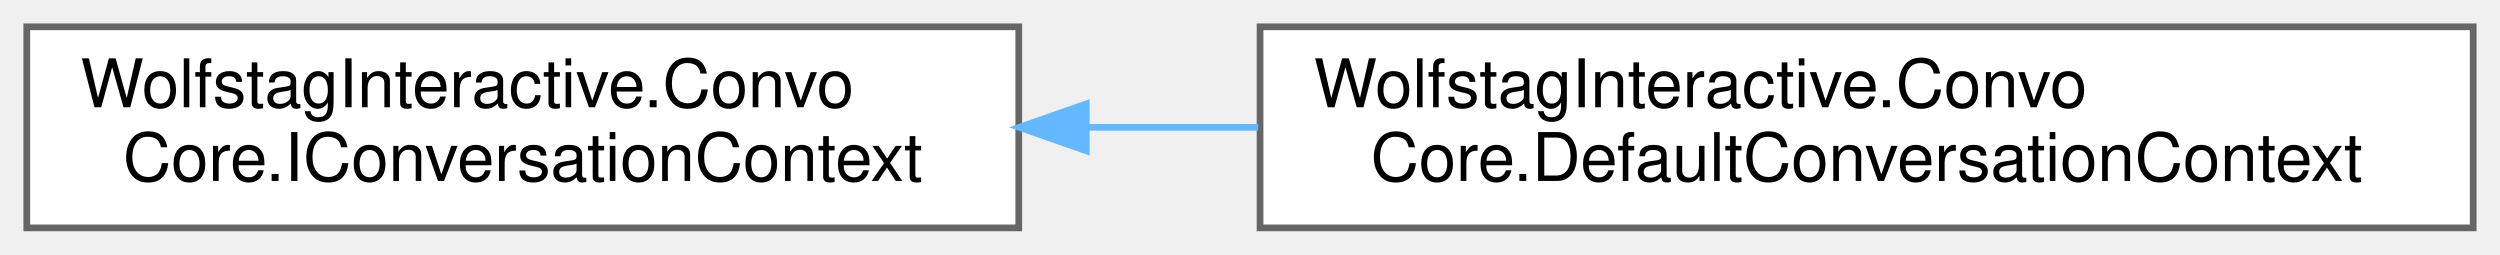
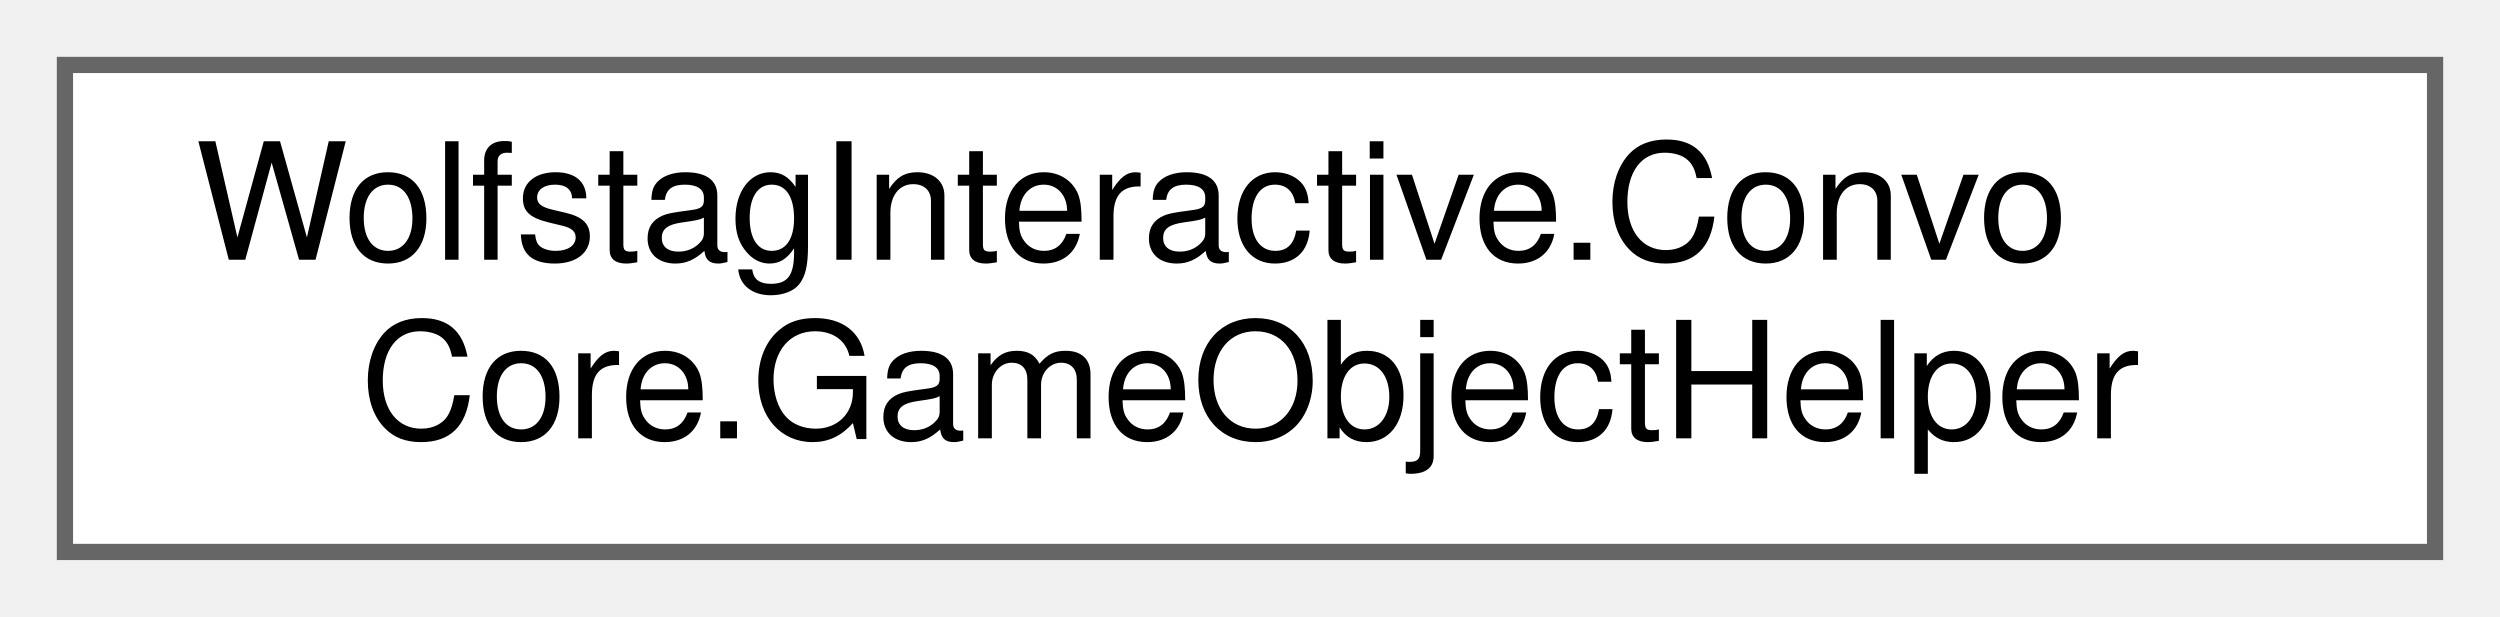
- <svg xmlns="http://www.w3.org/2000/svg" xmlns:xlink="http://www.w3.org/1999/xlink" width="373pt" height="38pt" viewBox="0.00 0.00 373.00 38.00">
+ <svg xmlns="http://www.w3.org/2000/svg" xmlns:xlink="http://www.w3.org/1999/xlink" width="154pt" height="38pt" viewBox="0.00 0.00 154.00 38.00">
  <g id="graph0" class="graph" transform="scale(1 1) rotate(0) translate(4 34)">
    <g id="Node000000" class="node">
      <g id="a_Node000000">
-         <a xlink:href="interfaceWolfstagInteractive_1_1ConvoCore_1_1IConversationContext.html" target="_top" xlink:title="Provides optional runtime context for branch evaluation.">
-           <polygon fill="white" stroke="#666666" points="148,-30 0,-30 0,0 148,0 148,-30" />
+         <a xlink:href="classWolfstagInteractive_1_1ConvoCore_1_1GameObjectHelper.html" target="_top" xlink:title=" ">
+           <polygon fill="white" stroke="#666666" points="146,-30 0,-30 0,0 146,0 146,-30" />
          <text text-anchor="start" x="8" y="-18" font-family="Helvetica,sans-Serif" font-size="10.00">WolfstagInteractive.Convo</text>
-           <text text-anchor="middle" x="74" y="-7" font-family="Helvetica,sans-Serif" font-size="10.00">Core.IConversationContext</text>
-         </a>
-       </g>
-     </g>
-     <g id="Node000001" class="node">
-       <g id="a_Node000001">
-         <a xlink:href="classWolfstagInteractive_1_1ConvoCore_1_1DefaultConversationContext.html" target="_top" xlink:title="Default no-op implementation of IConversationContext.">
-           <polygon fill="white" stroke="#666666" points="365,-30 184,-30 184,0 365,0 365,-30" />
-           <text text-anchor="start" x="192" y="-18" font-family="Helvetica,sans-Serif" font-size="10.00">WolfstagInteractive.Convo</text>
-           <text text-anchor="middle" x="274.5" y="-7" font-family="Helvetica,sans-Serif" font-size="10.00">Core.DefaultConversationContext</text>
-         </a>
-       </g>
-     </g>
-     <g id="edge37_Node000000_Node000001" class="edge">
-       <g id="a_edge37_Node000000_Node000001">
-         <a xlink:title=" ">
-           <path fill="none" stroke="#63b8ff" d="M158.25,-15C166.67,-15 175.25,-15 183.73,-15" />
-           <polygon fill="#63b8ff" stroke="#63b8ff" points="158.07,-11.5 148.07,-15 158.07,-18.5 158.07,-11.5" />
+           <text text-anchor="middle" x="73" y="-7" font-family="Helvetica,sans-Serif" font-size="10.00">Core.GameObjectHelper</text>
        </a>
      </g>
    </g>
  </g>
</svg>
